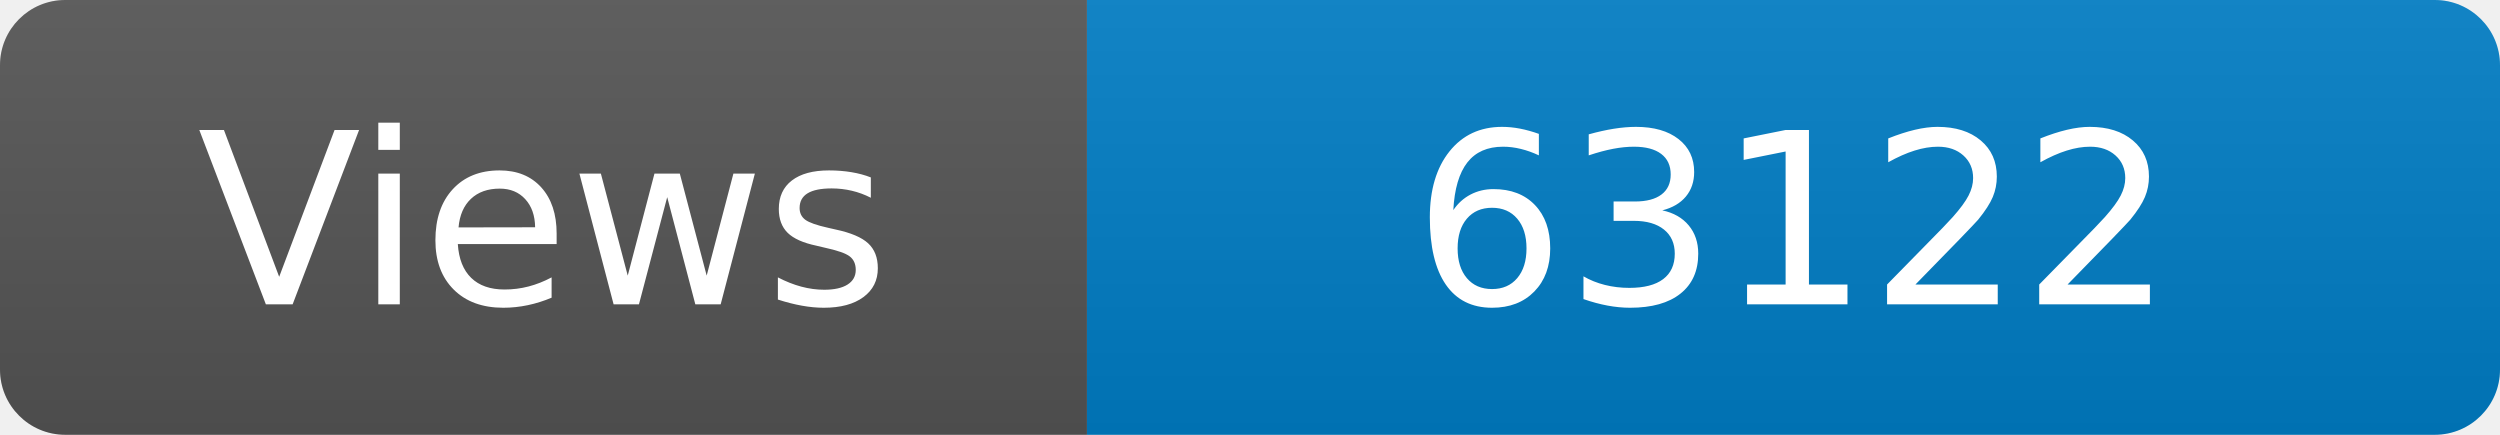
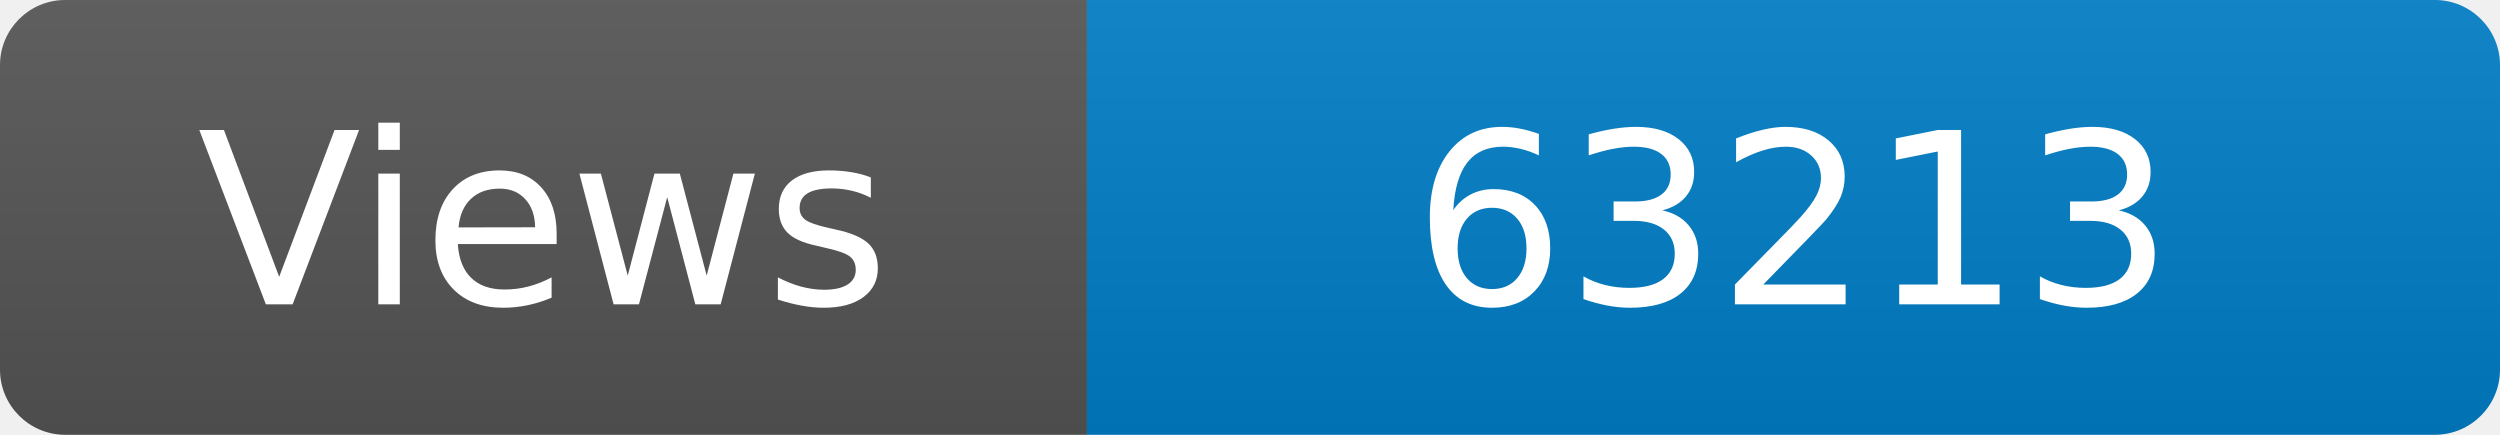
<svg xmlns="http://www.w3.org/2000/svg" width="115" height="20" role="img" aria-label="Maintained?: yes">
  <linearGradient id="s" x2="0" y2="100%">
    <stop offset="0" stop-color="#bbb" stop-opacity=".1" />
    <stop offset="1" stop-opacity=".1" />
  </linearGradient>
  <clipPath id="r">
    <rect width="115" height="20" rx="3" fill="#fff" />
  </clipPath>
  <g clip-path="url(#r)">
    <rect width="50" height="20" fill="#555" />
    <rect x="50" width="160" height="20" fill="#007ec6" />
    <rect width="115" height="20" fill="url(#s)" />
  </g>
  <g fill="#fff" text-anchor="middle" font-family="Verdana,Geneva,DejaVu Sans,sans-serif" font-size="110">
    <text x="250" y="140" transform="scale(.1)" fill="#fff">Views</text>
-     <text x="825" y="140" transform="scale(.1)" fill="#fff">63122</text>
+     <text x="825" y="140" transform="scale(.1)" fill="#fff">63213</text>
  </g>
</svg>
